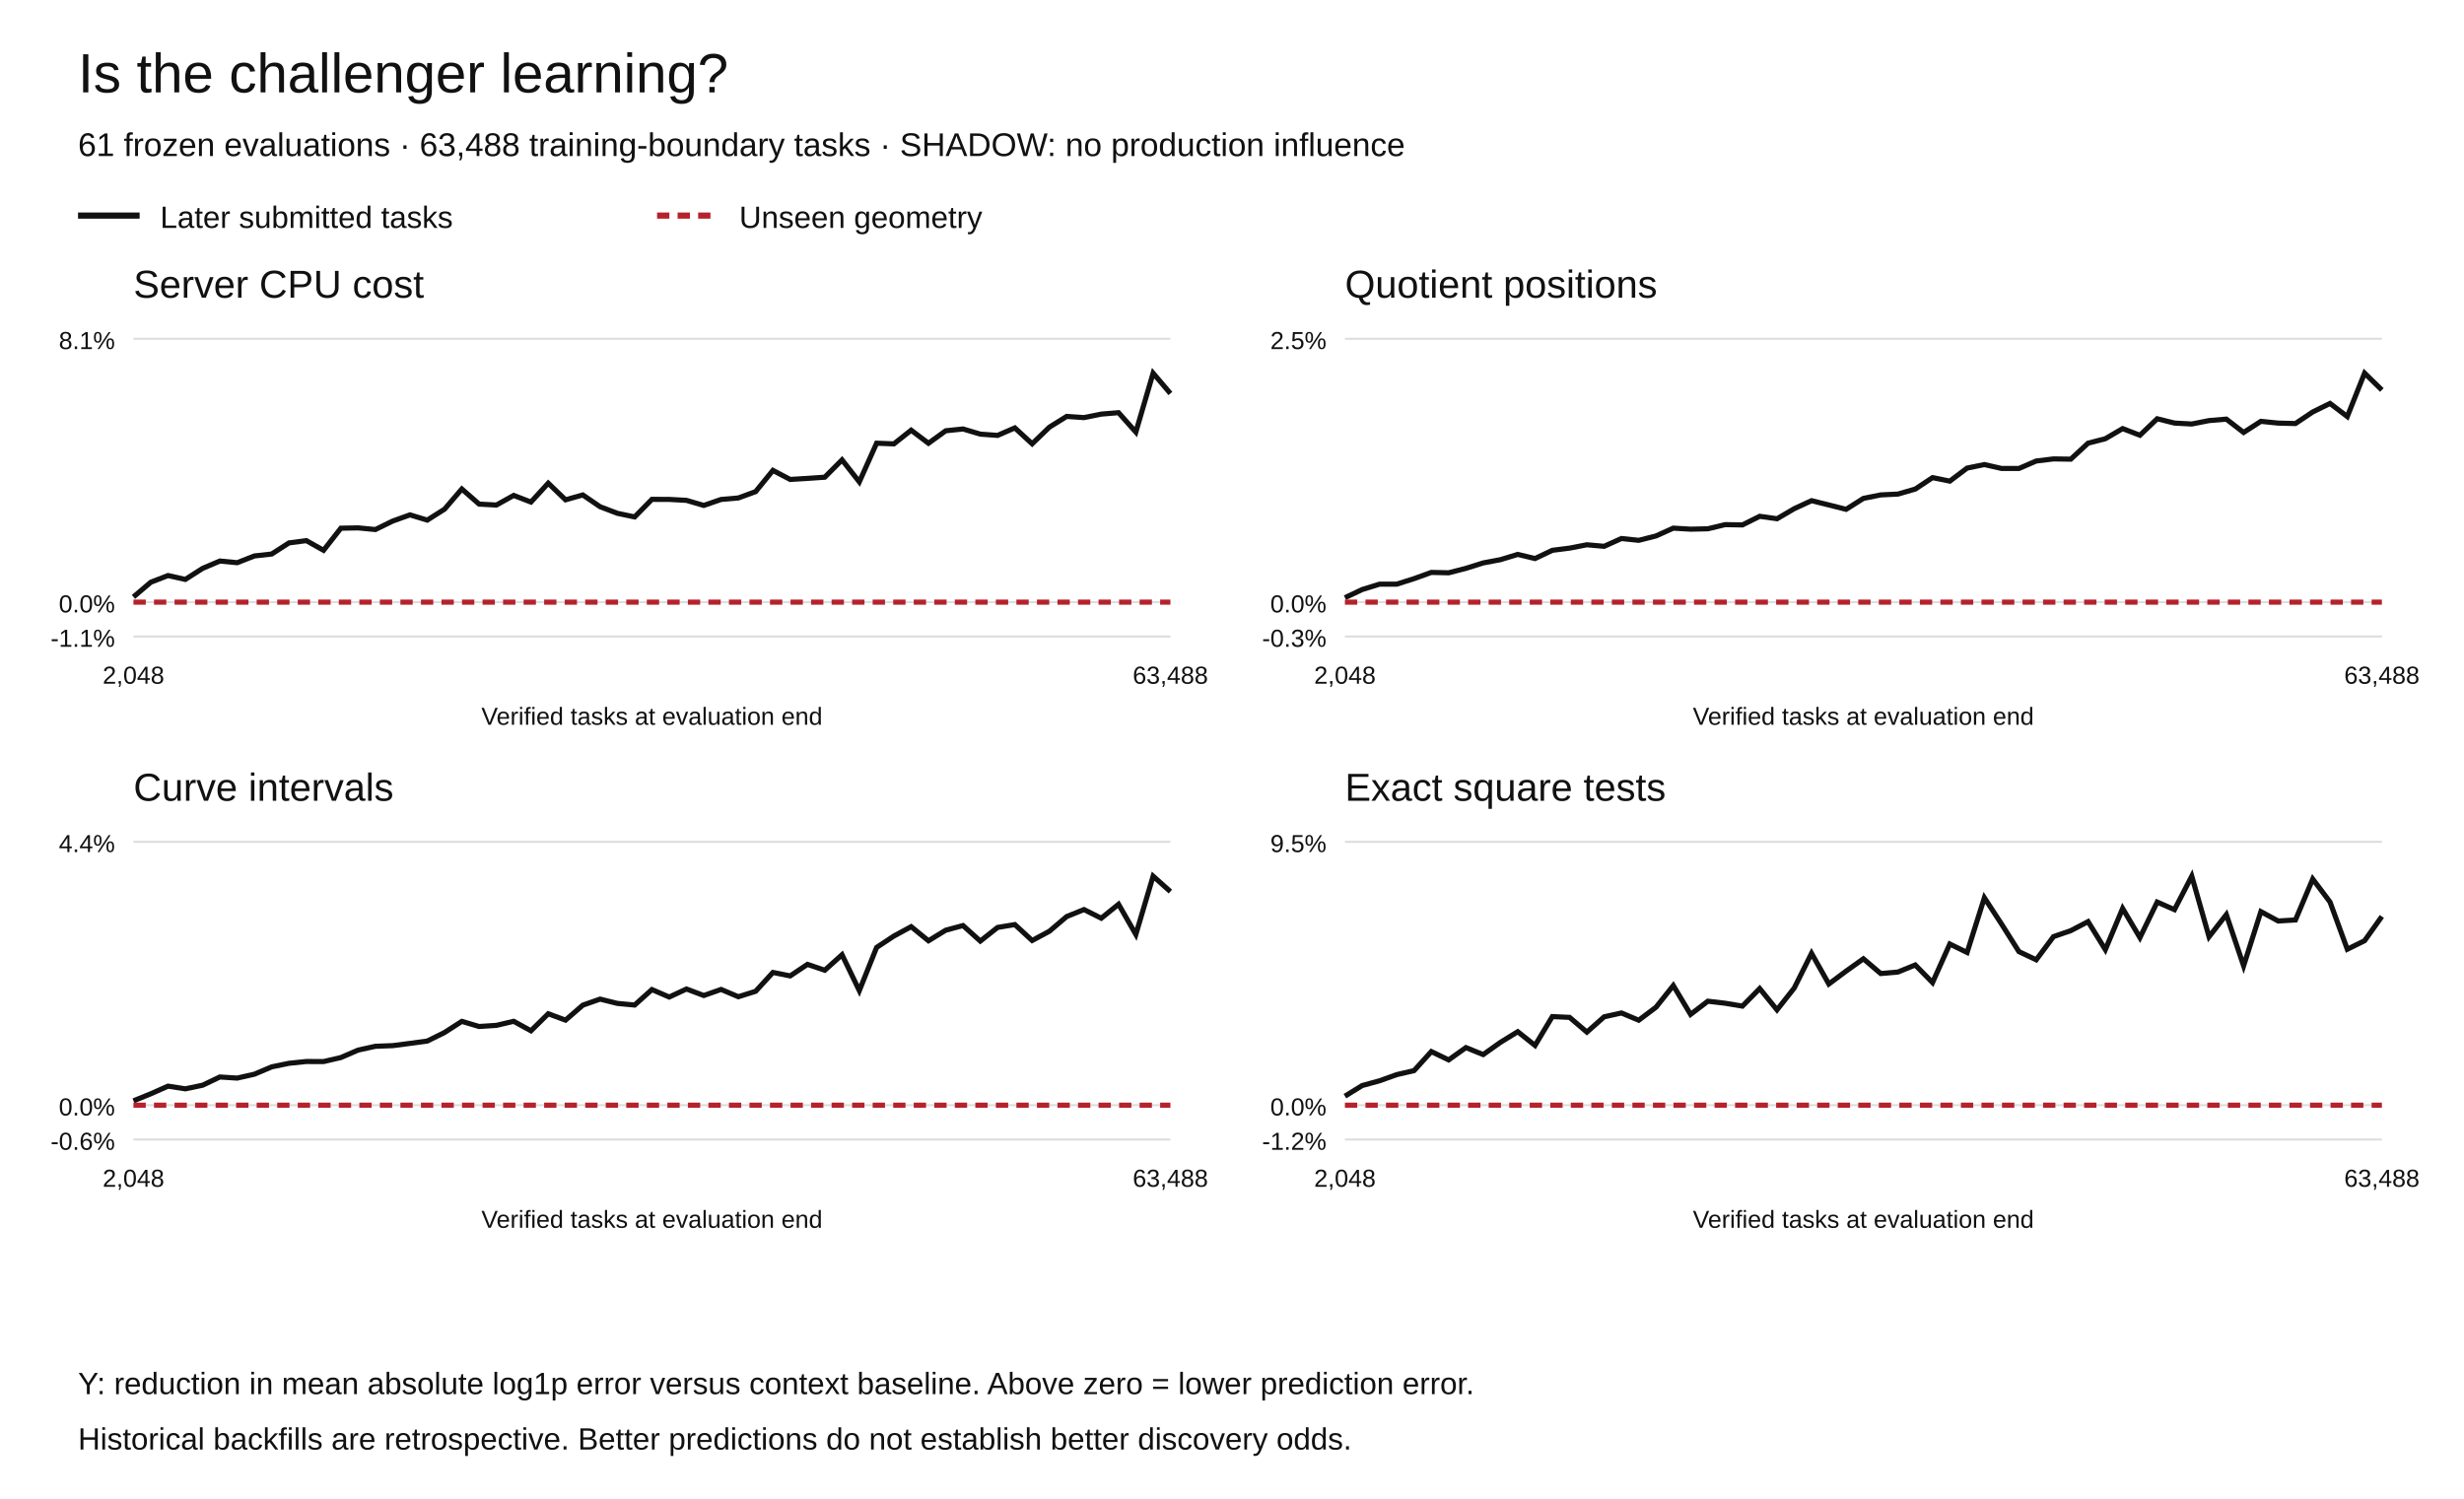
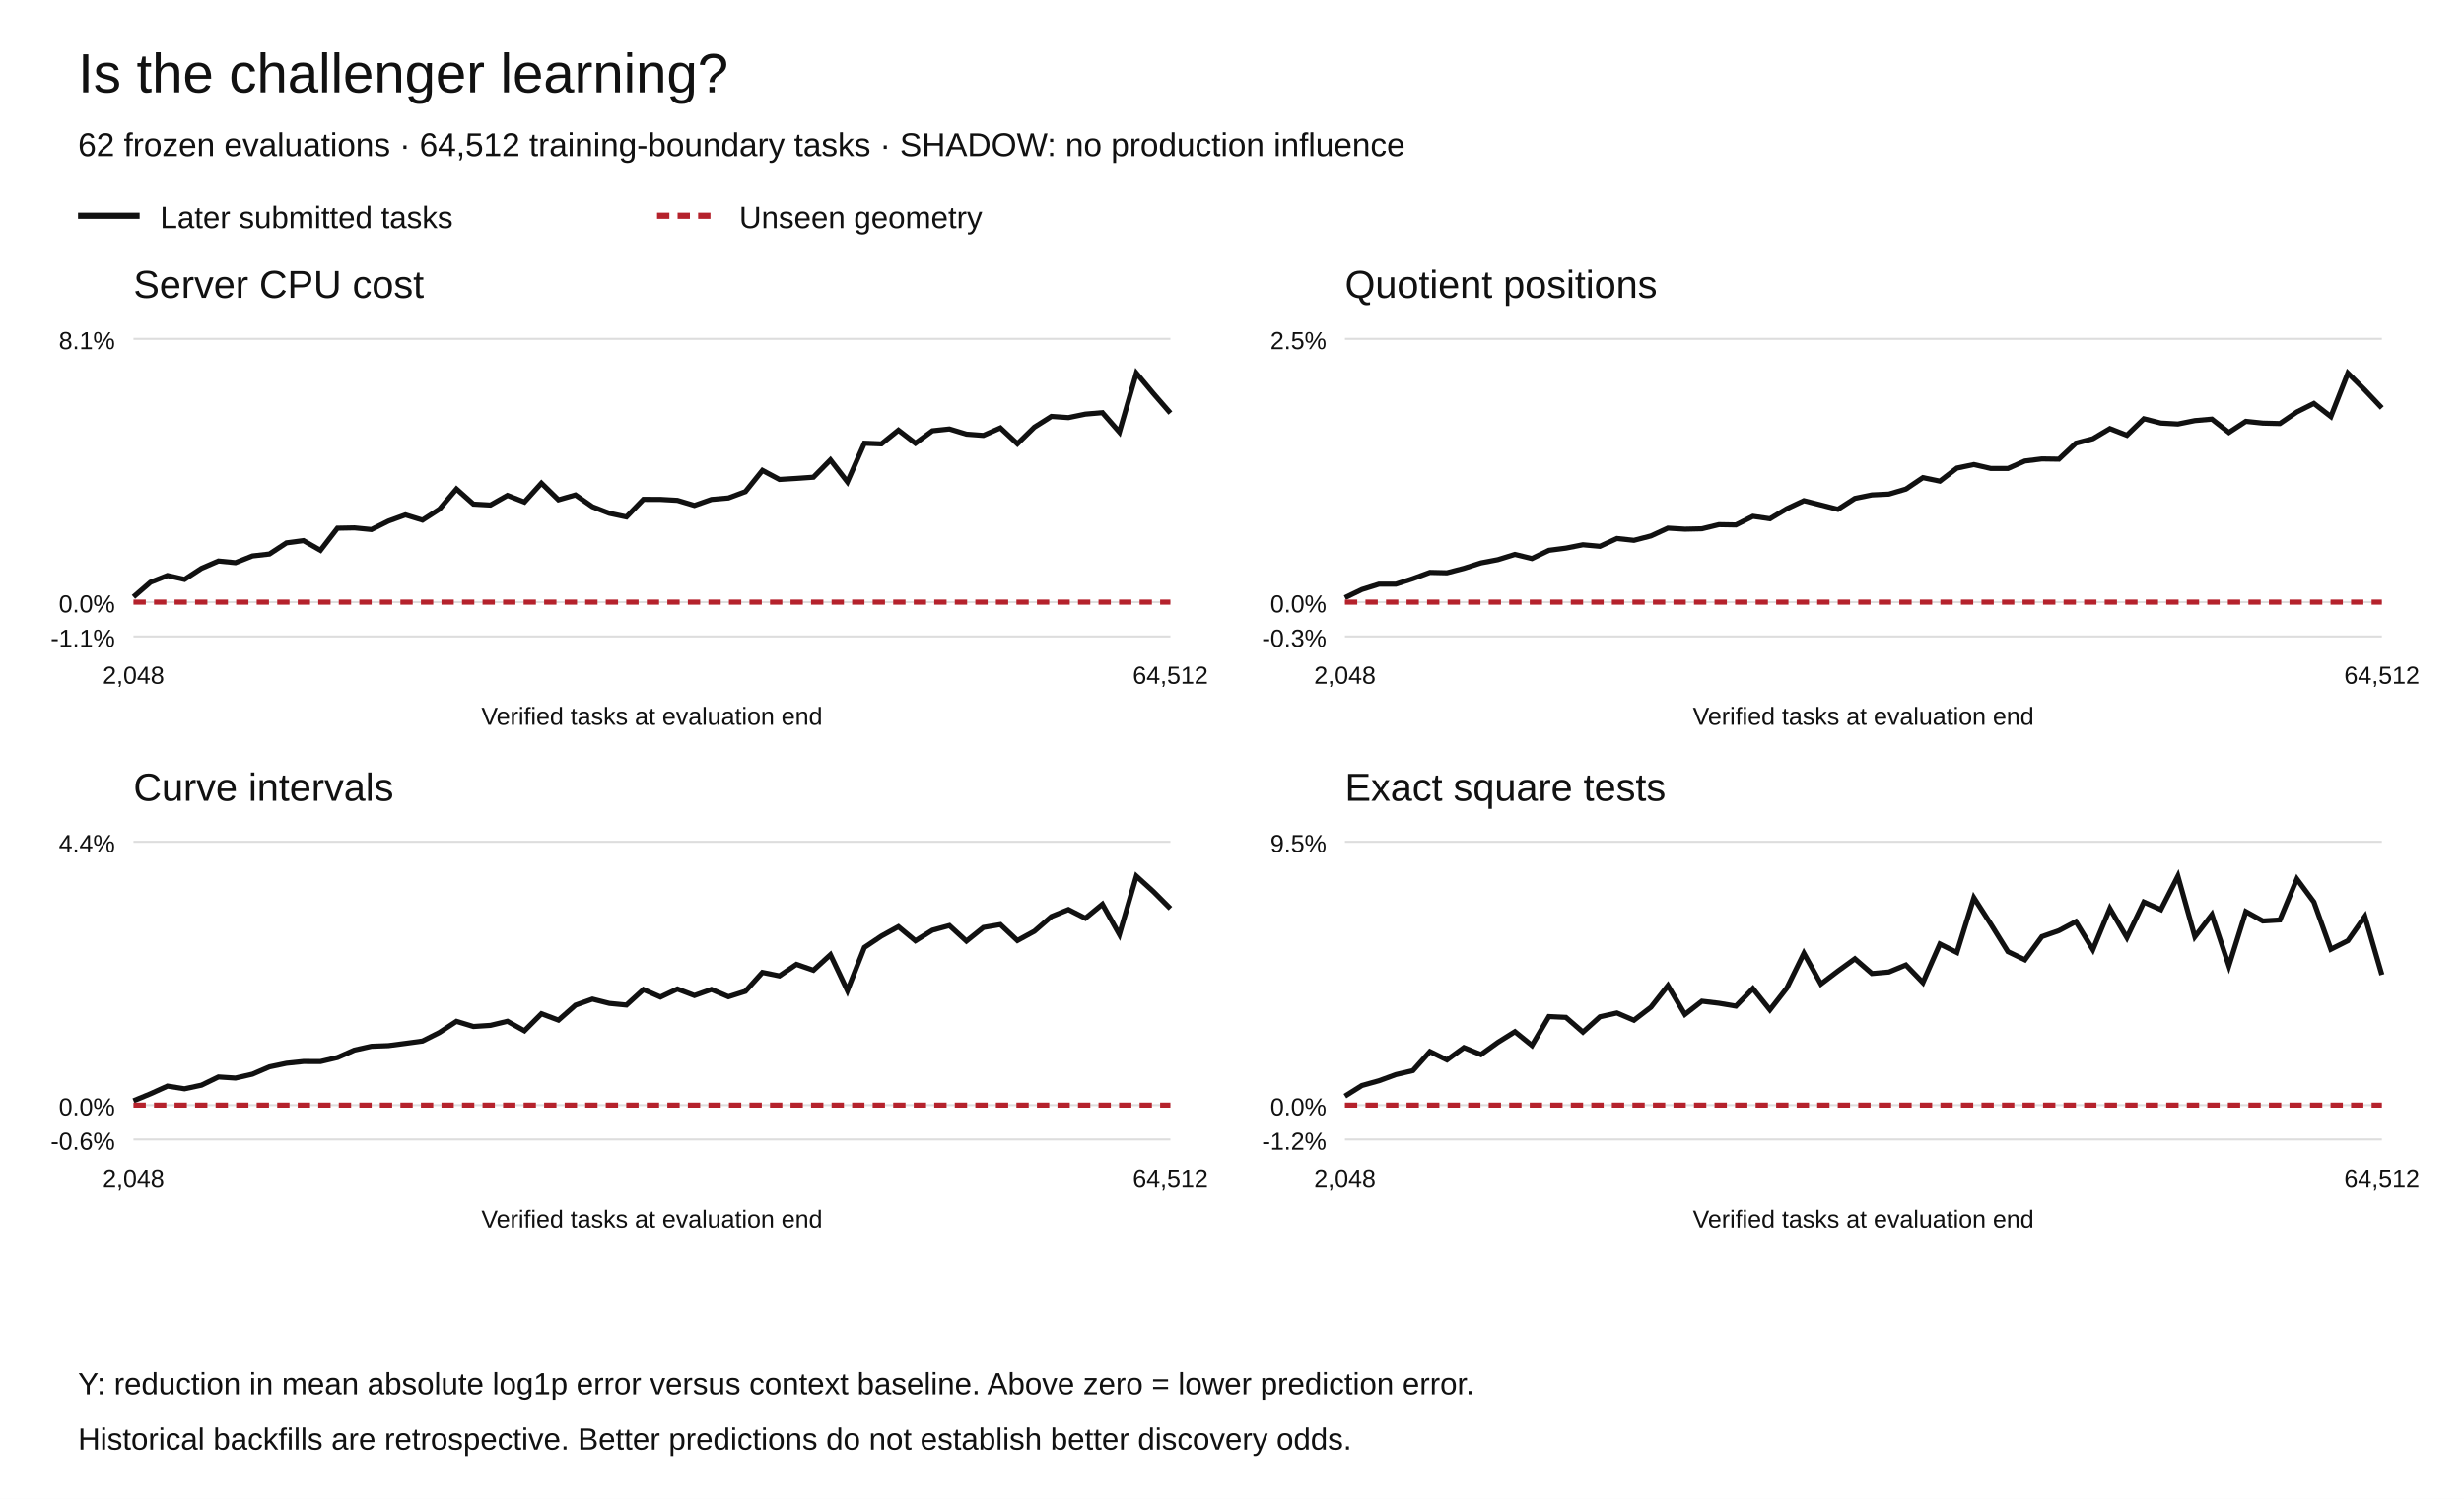
<svg xmlns="http://www.w3.org/2000/svg" width="1200" height="730" viewBox="0 0 1200 730" role="img" aria-labelledby="title desc">
  <rect width="1200" height="730" fill="white" />
  <g font-family="Arial,Helvetica,sans-serif" fill="#111">
    <text x="38" y="45" font-size="27">Is the challenger learning?</text>
-     <text x="38" y="76" font-size="16">61 frozen evaluations · 63,488 training-boundary tasks · SHADOW: no production influence</text>
+     <text x="38" y="76" font-size="16">62 frozen evaluations · 64,512 training-boundary tasks · SHADOW: no production influence</text>
    <path d="M38 105h30" stroke="#111" stroke-width="3" />
    <text x="78" y="111" font-size="15">Later submitted tasks</text>
    <path d="M320 105h30" stroke="#b5222c" stroke-width="3" stroke-dasharray="6 4" />
    <text x="360" y="111" font-size="15">Unseen geometry</text>
    <text x="65" y="145" font-size="19">Server CPU cost</text>
    <path d="M65 310.00h505" stroke="#ddd" />
    <text x="56" y="315.00" text-anchor="end" font-size="12">-1.1%</text>
    <path d="M65 293.27h505" stroke="#ddd" />
    <text x="56" y="298.27" text-anchor="end" font-size="12">0.0%</text>
    <path d="M65 165.00h505" stroke="#ddd" />
    <text x="56" y="170.00" text-anchor="end" font-size="12">8.1%</text>
-     <polyline points="65.00,290.73 73.42,283.58 81.83,280.31 90.25,282.21 98.67,276.83 107.08,273.25 115.50,274.06 123.92,270.77 132.33,269.83 140.75,264.41 149.17,263.31 157.58,268.02 166.00,257.26 174.42,257.10 182.83,257.91 191.25,253.78 199.67,250.76 208.08,253.32 216.50,247.99 224.92,238.16 233.33,245.52 241.75,245.98 250.17,241.29 258.58,244.52 267.00,235.33 275.42,243.43 283.83,241.06 292.25,246.80 300.67,250.00 309.08,251.77 317.50,243.21 325.92,243.23 334.33,243.70 342.75,246.17 351.17,243.26 359.58,242.53 368.00,239.44 376.42,229.11 384.83,233.51 393.25,233.00 401.67,232.42 410.08,223.98 418.50,234.70 426.92,215.86 435.33,216.19 443.75,209.52 452.17,215.89 460.58,209.81 469.00,208.93 477.42,211.44 485.83,212.06 494.25,208.41 502.67,216.15 511.08,208.04 519.50,202.81 527.92,203.39 536.33,201.69 544.75,200.98 553.17,210.45 561.58,181.73 570.00,191.65" fill="none" stroke="#111" stroke-width="2.5" stroke-dasharray="" />
-     <polyline points="65.00,293.27 73.42,293.27 81.83,293.27 90.25,293.27 98.67,293.27 107.08,293.27 115.50,293.27 123.92,293.27 132.33,293.27 140.75,293.27 149.17,293.27 157.58,293.27 166.00,293.27 174.42,293.27 182.83,293.27 191.25,293.27 199.67,293.27 208.08,293.27 216.50,293.27 224.92,293.27 233.33,293.27 241.75,293.27 250.17,293.27 258.58,293.27 267.00,293.27 275.42,293.27 283.83,293.27 292.25,293.27 300.67,293.27 309.08,293.27 317.50,293.27 325.92,293.27 334.33,293.27 342.75,293.27 351.17,293.27 359.58,293.27 368.00,293.27 376.42,293.27 384.83,293.27 393.25,293.27 401.67,293.27 410.08,293.27 418.50,293.27 426.92,293.27 435.33,293.27 443.75,293.27 452.17,293.27 460.58,293.27 469.00,293.27 477.42,293.27 485.83,293.27 494.25,293.27 502.67,293.27 511.08,293.27 519.50,293.27 527.92,293.27 536.33,293.27 544.75,293.27 553.17,293.27 561.58,293.27 570.00,293.27" fill="none" stroke="#b5222c" stroke-width="2.5" stroke-dasharray="6 4" />
+     <polyline points="65.00,290.73 73.28,283.58 81.56,280.31 89.84,282.21 98.11,276.83 106.39,273.25 114.67,274.06 122.95,270.77 131.23,269.83 139.51,264.41 147.79,263.31 156.07,268.02 164.34,257.26 172.62,257.10 180.90,257.91 189.18,253.78 197.46,250.76 205.74,253.32 214.02,247.99 222.30,238.16 230.57,245.52 238.85,245.98 247.13,241.29 255.41,244.52 263.69,235.33 271.97,243.43 280.25,241.06 288.52,246.80 296.80,250.00 305.08,251.77 313.36,243.21 321.64,243.23 329.92,243.70 338.20,246.17 346.48,243.26 354.75,242.53 363.03,239.44 371.31,229.11 379.59,233.51 387.87,233.00 396.15,232.42 404.43,223.98 412.70,234.70 420.98,215.86 429.26,216.19 437.54,209.52 445.82,215.89 454.10,209.81 462.38,208.93 470.66,211.44 478.93,212.06 487.21,208.41 495.49,216.15 503.77,208.04 512.05,202.81 520.33,203.39 528.61,201.69 536.89,200.98 545.16,210.45 553.44,181.73 561.72,191.65 570.00,201.18" fill="none" stroke="#111" stroke-width="2.5" stroke-dasharray="" />
+     <polyline points="65.00,293.27 73.28,293.27 81.56,293.27 89.84,293.27 98.11,293.27 106.39,293.27 114.67,293.27 122.95,293.27 131.23,293.27 139.51,293.27 147.79,293.27 156.07,293.27 164.34,293.27 172.62,293.27 180.90,293.27 189.18,293.27 197.46,293.27 205.74,293.27 214.02,293.27 222.30,293.27 230.57,293.27 238.85,293.27 247.13,293.27 255.41,293.27 263.69,293.27 271.97,293.27 280.25,293.27 288.52,293.27 296.80,293.27 305.08,293.27 313.36,293.27 321.64,293.27 329.92,293.27 338.20,293.27 346.48,293.27 354.75,293.27 363.03,293.27 371.31,293.27 379.59,293.27 387.87,293.27 396.15,293.27 404.43,293.27 412.70,293.27 420.98,293.27 429.26,293.27 437.54,293.27 445.82,293.27 454.10,293.27 462.38,293.27 470.66,293.27 478.93,293.27 487.21,293.27 495.49,293.27 503.77,293.27 512.05,293.27 520.33,293.27 528.61,293.27 536.89,293.27 545.16,293.27 553.44,293.27 561.72,293.27 570.00,293.27" fill="none" stroke="#b5222c" stroke-width="2.5" stroke-dasharray="6 4" />
    <text x="65.00" y="333" text-anchor="middle" font-size="12">2,048</text>
-     <text x="570.00" y="333" text-anchor="middle" font-size="12">63,488</text>
+     <text x="570.00" y="333" text-anchor="middle" font-size="12">64,512</text>
    <text x="317.5" y="353" text-anchor="middle" font-size="12">Verified tasks at evaluation end</text>
    <text x="655" y="145" font-size="19">Quotient positions</text>
    <path d="M655 310.00h505" stroke="#ddd" />
    <text x="646" y="315.00" text-anchor="end" font-size="12">-0.3%</text>
    <path d="M655 293.27h505" stroke="#ddd" />
    <text x="646" y="298.27" text-anchor="end" font-size="12">0.0%</text>
    <path d="M655 165.00h505" stroke="#ddd" />
    <text x="646" y="170.00" text-anchor="end" font-size="12">2.5%</text>
-     <polyline points="655.00,291.11 663.42,287.12 671.83,284.52 680.25,284.50 688.67,281.83 697.08,278.79 705.50,278.98 713.92,276.82 722.33,274.17 730.75,272.58 739.17,270.02 747.58,272.04 756.00,268.03 764.42,266.96 772.83,265.33 781.25,266.08 789.67,262.28 798.08,263.17 806.50,261.03 814.92,257.23 823.33,257.73 831.75,257.54 840.17,255.52 848.58,255.66 857.00,251.46 865.42,252.66 873.83,247.74 882.25,243.85 890.67,245.94 899.08,248.07 907.50,242.74 915.92,241.04 924.33,240.64 932.75,238.20 941.17,232.63 949.58,234.33 958.00,227.98 966.42,226.26 974.83,228.17 983.25,228.17 991.67,224.53 1000.08,223.51 1008.50,223.63 1016.92,215.84 1025.33,213.68 1033.75,208.75 1042.17,211.99 1050.58,203.96 1059.00,206.05 1067.42,206.51 1075.83,204.85 1084.25,204.13 1092.67,210.62 1101.08,205.21 1109.50,206.07 1117.92,206.28 1126.33,200.64 1134.75,196.49 1143.17,202.88 1151.58,181.73 1160.00,189.95" fill="none" stroke="#111" stroke-width="2.5" stroke-dasharray="" />
-     <polyline points="655.00,293.27 663.42,293.27 671.83,293.27 680.25,293.27 688.67,293.27 697.08,293.27 705.50,293.27 713.92,293.27 722.33,293.27 730.75,293.27 739.17,293.27 747.58,293.27 756.00,293.27 764.42,293.27 772.83,293.27 781.25,293.27 789.67,293.27 798.08,293.27 806.50,293.27 814.92,293.27 823.33,293.27 831.75,293.27 840.17,293.27 848.58,293.27 857.00,293.27 865.42,293.27 873.83,293.27 882.25,293.27 890.67,293.27 899.08,293.27 907.50,293.27 915.92,293.27 924.33,293.27 932.75,293.27 941.17,293.27 949.58,293.27 958.00,293.27 966.42,293.27 974.83,293.27 983.25,293.27 991.67,293.27 1000.08,293.27 1008.50,293.27 1016.92,293.27 1025.33,293.27 1033.75,293.27 1042.17,293.27 1050.58,293.27 1059.00,293.27 1067.42,293.27 1075.83,293.27 1084.25,293.27 1092.67,293.27 1101.08,293.27 1109.50,293.27 1117.92,293.27 1126.33,293.27 1134.75,293.27 1143.17,293.27 1151.58,293.27 1160.00,293.27" fill="none" stroke="#b5222c" stroke-width="2.5" stroke-dasharray="6 4" />
+     <polyline points="655.00,291.11 663.28,287.12 671.56,284.52 679.84,284.50 688.11,281.83 696.39,278.79 704.67,278.98 712.95,276.82 721.23,274.17 729.51,272.58 737.79,270.02 746.07,272.04 754.34,268.03 762.62,266.96 770.90,265.33 779.18,266.08 787.46,262.28 795.74,263.17 804.02,261.03 812.30,257.23 820.57,257.73 828.85,257.54 837.13,255.52 845.41,255.66 853.69,251.46 861.97,252.66 870.25,247.74 878.52,243.85 886.80,245.94 895.08,248.07 903.36,242.74 911.64,241.04 919.92,240.64 928.20,238.20 936.48,232.63 944.75,234.33 953.03,227.98 961.31,226.26 969.59,228.17 977.87,228.17 986.15,224.53 994.43,223.51 1002.70,223.63 1010.98,215.84 1019.26,213.68 1027.54,208.75 1035.82,211.99 1044.10,203.96 1052.38,206.05 1060.66,206.51 1068.93,204.85 1077.21,204.13 1085.49,210.62 1093.77,205.21 1102.05,206.07 1110.33,206.28 1118.61,200.64 1126.89,196.49 1135.16,202.88 1143.44,181.73 1151.72,189.95 1160.00,198.70" fill="none" stroke="#111" stroke-width="2.5" stroke-dasharray="" />
+     <polyline points="655.00,293.27 663.28,293.27 671.56,293.27 679.84,293.27 688.11,293.27 696.39,293.27 704.67,293.27 712.95,293.27 721.23,293.27 729.51,293.27 737.79,293.27 746.07,293.27 754.34,293.27 762.62,293.27 770.90,293.27 779.18,293.27 787.46,293.27 795.74,293.27 804.02,293.27 812.30,293.27 820.57,293.27 828.85,293.27 837.13,293.27 845.41,293.27 853.69,293.27 861.97,293.27 870.25,293.27 878.52,293.27 886.80,293.27 895.08,293.27 903.36,293.27 911.64,293.27 919.92,293.27 928.20,293.27 936.48,293.27 944.75,293.27 953.03,293.27 961.31,293.27 969.59,293.27 977.87,293.27 986.15,293.27 994.43,293.27 1002.70,293.27 1010.98,293.27 1019.26,293.27 1027.54,293.27 1035.82,293.27 1044.10,293.27 1052.38,293.27 1060.66,293.27 1068.93,293.27 1077.21,293.27 1085.49,293.27 1093.77,293.27 1102.05,293.27 1110.33,293.27 1118.61,293.27 1126.89,293.27 1135.16,293.27 1143.44,293.27 1151.72,293.27 1160.00,293.27" fill="none" stroke="#b5222c" stroke-width="2.5" stroke-dasharray="6 4" />
    <text x="655.00" y="333" text-anchor="middle" font-size="12">2,048</text>
-     <text x="1160.00" y="333" text-anchor="middle" font-size="12">63,488</text>
+     <text x="1160.00" y="333" text-anchor="middle" font-size="12">64,512</text>
    <text x="907.5" y="353" text-anchor="middle" font-size="12">Verified tasks at evaluation end</text>
    <text x="65" y="390" font-size="19">Curve intervals</text>
    <path d="M65 555.00h505" stroke="#ddd" />
    <text x="56" y="560.00" text-anchor="end" font-size="12">-0.6%</text>
    <path d="M65 538.27h505" stroke="#ddd" />
    <text x="56" y="543.27" text-anchor="end" font-size="12">0.0%</text>
    <path d="M65 410.00h505" stroke="#ddd" />
    <text x="56" y="415.00" text-anchor="end" font-size="12">4.4%</text>
-     <polyline points="65.00,536.15 73.42,532.73 81.83,529.00 90.25,530.31 98.67,528.55 107.08,524.54 115.50,525.08 123.92,523.17 132.33,519.61 140.75,517.87 149.17,517.00 157.58,517.03 166.00,515.07 174.42,511.44 182.83,509.59 191.25,509.27 199.67,508.18 208.08,507.04 216.50,502.87 224.92,497.45 233.33,499.95 241.75,499.40 250.17,497.42 258.58,502.04 267.00,493.74 275.42,496.85 283.83,489.56 292.25,486.61 300.67,488.70 309.08,489.50 317.50,481.96 325.92,485.60 334.33,481.69 342.75,484.86 351.17,481.90 359.58,485.45 368.00,482.81 376.42,473.62 384.83,475.31 393.25,469.69 401.67,472.55 410.08,464.99 418.50,482.48 426.92,461.45 435.33,455.90 443.75,451.33 452.17,458.20 460.58,453.05 469.00,450.78 477.42,458.35 485.83,451.71 494.25,450.31 502.67,458.07 511.08,453.55 519.50,446.39 527.92,443.00 536.33,447.22 544.75,440.41 553.17,455.12 561.58,426.73 570.00,434.24" fill="none" stroke="#111" stroke-width="2.5" stroke-dasharray="" />
-     <polyline points="65.00,538.27 73.42,538.27 81.83,538.27 90.25,538.27 98.67,538.27 107.08,538.27 115.50,538.27 123.92,538.27 132.33,538.27 140.75,538.27 149.17,538.27 157.58,538.27 166.00,538.27 174.42,538.27 182.83,538.27 191.25,538.27 199.67,538.27 208.08,538.27 216.50,538.27 224.92,538.27 233.33,538.27 241.75,538.27 250.17,538.27 258.58,538.27 267.00,538.27 275.42,538.27 283.83,538.27 292.25,538.27 300.67,538.27 309.08,538.27 317.50,538.27 325.92,538.27 334.33,538.27 342.75,538.27 351.17,538.27 359.58,538.27 368.00,538.27 376.42,538.27 384.83,538.27 393.25,538.27 401.67,538.27 410.08,538.27 418.50,538.27 426.92,538.27 435.33,538.27 443.75,538.27 452.17,538.27 460.58,538.27 469.00,538.27 477.42,538.27 485.83,538.27 494.25,538.27 502.67,538.27 511.08,538.27 519.50,538.27 527.92,538.27 536.33,538.27 544.75,538.27 553.17,538.27 561.58,538.27 570.00,538.27" fill="none" stroke="#b5222c" stroke-width="2.5" stroke-dasharray="6 4" />
+     <polyline points="65.00,536.15 73.28,532.73 81.56,529.00 89.84,530.31 98.11,528.55 106.39,524.54 114.67,525.08 122.95,523.17 131.23,519.61 139.51,517.87 147.79,517.00 156.07,517.03 164.34,515.07 172.62,511.44 180.90,509.59 189.18,509.27 197.46,508.18 205.74,507.04 214.02,502.87 222.30,497.45 230.57,499.95 238.85,499.40 247.13,497.42 255.41,502.04 263.69,493.74 271.97,496.85 280.25,489.56 288.52,486.61 296.80,488.70 305.08,489.50 313.36,481.96 321.64,485.60 329.92,481.69 338.20,484.86 346.48,481.90 354.75,485.45 363.03,482.81 371.31,473.62 379.59,475.31 387.87,469.69 396.15,472.55 404.43,464.99 412.70,482.48 420.98,461.45 429.26,455.90 437.54,451.33 445.82,458.20 454.10,453.05 462.38,450.78 470.66,458.35 478.93,451.71 487.21,450.31 495.49,458.07 503.77,453.55 512.05,446.39 520.33,443.00 528.61,447.22 536.89,440.41 545.16,455.12 553.44,426.73 561.72,434.24 570.00,442.53" fill="none" stroke="#111" stroke-width="2.5" stroke-dasharray="" />
+     <polyline points="65.00,538.27 73.28,538.27 81.56,538.27 89.84,538.27 98.11,538.27 106.39,538.27 114.67,538.27 122.95,538.27 131.23,538.27 139.51,538.27 147.79,538.27 156.07,538.27 164.34,538.27 172.62,538.27 180.90,538.27 189.18,538.27 197.46,538.27 205.74,538.27 214.02,538.27 222.30,538.27 230.57,538.27 238.85,538.27 247.13,538.27 255.41,538.27 263.69,538.27 271.97,538.27 280.25,538.27 288.52,538.27 296.80,538.27 305.08,538.27 313.36,538.27 321.64,538.27 329.92,538.27 338.20,538.27 346.48,538.27 354.75,538.27 363.03,538.27 371.31,538.27 379.59,538.27 387.87,538.27 396.15,538.27 404.43,538.27 412.70,538.27 420.98,538.27 429.26,538.27 437.54,538.27 445.82,538.27 454.10,538.27 462.38,538.27 470.66,538.27 478.93,538.27 487.21,538.27 495.49,538.27 503.77,538.27 512.05,538.27 520.33,538.27 528.61,538.27 536.89,538.27 545.16,538.27 553.44,538.27 561.72,538.27 570.00,538.27" fill="none" stroke="#b5222c" stroke-width="2.5" stroke-dasharray="6 4" />
    <text x="65.00" y="578" text-anchor="middle" font-size="12">2,048</text>
-     <text x="570.00" y="578" text-anchor="middle" font-size="12">63,488</text>
+     <text x="570.00" y="578" text-anchor="middle" font-size="12">64,512</text>
    <text x="317.5" y="598" text-anchor="middle" font-size="12">Verified tasks at evaluation end</text>
    <text x="655" y="390" font-size="19">Exact square tests</text>
    <path d="M655 555.00h505" stroke="#ddd" />
    <text x="646" y="560.00" text-anchor="end" font-size="12">-1.2%</text>
    <path d="M655 538.27h505" stroke="#ddd" />
    <text x="646" y="543.27" text-anchor="end" font-size="12">0.0%</text>
    <path d="M655 410.00h505" stroke="#ddd" />
    <text x="646" y="415.00" text-anchor="end" font-size="12">9.5%</text>
-     <polyline points="655.00,533.89 663.42,528.70 671.83,526.40 680.25,523.38 688.67,521.44 697.08,512.16 705.50,516.22 713.92,510.23 722.33,513.62 730.75,507.66 739.17,502.48 747.58,509.18 756.00,495.12 764.42,495.51 772.83,502.68 781.25,495.23 789.67,493.36 798.08,496.90 806.50,490.56 814.92,480.00 823.33,494.06 831.75,487.63 840.17,488.62 848.58,490.02 857.00,481.47 865.42,491.85 873.83,481.19 882.25,464.31 890.67,479.26 899.08,472.97 907.50,466.97 915.92,474.15 924.33,473.42 932.75,469.99 941.17,478.56 949.58,459.78 958.00,463.89 966.42,437.25 974.83,450.13 983.25,463.48 991.67,467.46 1000.08,456.17 1008.50,453.27 1016.92,448.87 1025.33,462.51 1033.75,442.46 1042.17,456.67 1050.58,439.35 1059.00,443.03 1067.42,426.73 1075.83,456.24 1084.25,445.45 1092.67,470.40 1101.08,444.00 1109.50,448.56 1117.92,448.06 1126.33,428.12 1134.75,439.32 1143.17,462.33 1151.58,458.17 1160.00,446.36" fill="none" stroke="#111" stroke-width="2.5" stroke-dasharray="" />
-     <polyline points="655.00,538.27 663.42,538.27 671.83,538.27 680.25,538.27 688.67,538.27 697.08,538.27 705.50,538.27 713.92,538.27 722.33,538.27 730.75,538.27 739.17,538.27 747.58,538.27 756.00,538.27 764.42,538.27 772.83,538.27 781.25,538.27 789.67,538.27 798.08,538.27 806.50,538.27 814.92,538.27 823.33,538.27 831.75,538.27 840.17,538.27 848.58,538.27 857.00,538.27 865.42,538.27 873.83,538.27 882.25,538.27 890.67,538.27 899.08,538.27 907.50,538.27 915.92,538.27 924.33,538.27 932.75,538.27 941.17,538.27 949.58,538.27 958.00,538.27 966.42,538.27 974.83,538.27 983.25,538.27 991.67,538.27 1000.08,538.27 1008.50,538.27 1016.92,538.27 1025.33,538.27 1033.75,538.27 1042.17,538.27 1050.58,538.27 1059.00,538.27 1067.42,538.27 1075.83,538.27 1084.25,538.27 1092.67,538.27 1101.08,538.27 1109.50,538.27 1117.92,538.27 1126.33,538.27 1134.75,538.27 1143.17,538.27 1151.58,538.27 1160.00,538.27" fill="none" stroke="#b5222c" stroke-width="2.5" stroke-dasharray="6 4" />
+     <polyline points="655.00,533.89 663.28,528.70 671.56,526.40 679.84,523.38 688.11,521.44 696.39,512.16 704.67,516.22 712.95,510.23 721.23,513.62 729.51,507.66 737.79,502.48 746.07,509.18 754.34,495.12 762.62,495.51 770.90,502.68 779.18,495.23 787.46,493.36 795.74,496.90 804.02,490.56 812.30,480.00 820.57,494.06 828.85,487.63 837.13,488.62 845.41,490.02 853.69,481.47 861.97,491.85 870.25,481.19 878.52,464.31 886.80,479.26 895.08,472.97 903.36,466.97 911.64,474.15 919.92,473.42 928.20,469.99 936.48,478.56 944.75,459.78 953.03,463.89 961.31,437.25 969.59,450.13 977.87,463.48 986.15,467.46 994.43,456.17 1002.70,453.27 1010.98,448.87 1019.26,462.51 1027.54,442.46 1035.82,456.67 1044.10,439.35 1052.38,443.03 1060.66,426.73 1068.93,456.24 1077.21,445.45 1085.49,470.40 1093.77,444.00 1102.05,448.56 1110.33,448.06 1118.61,428.12 1126.89,439.32 1135.16,462.33 1143.44,458.17 1151.72,446.36 1160.00,474.79" fill="none" stroke="#111" stroke-width="2.5" stroke-dasharray="" />
+     <polyline points="655.00,538.27 663.28,538.27 671.56,538.27 679.84,538.27 688.11,538.27 696.39,538.27 704.67,538.27 712.95,538.27 721.23,538.27 729.51,538.27 737.79,538.27 746.07,538.27 754.34,538.27 762.62,538.27 770.90,538.27 779.18,538.27 787.46,538.27 795.74,538.27 804.02,538.27 812.30,538.27 820.57,538.27 828.85,538.27 837.13,538.27 845.41,538.27 853.69,538.27 861.97,538.27 870.25,538.27 878.52,538.27 886.80,538.27 895.08,538.27 903.36,538.27 911.64,538.27 919.92,538.27 928.20,538.27 936.48,538.27 944.75,538.27 953.03,538.27 961.31,538.27 969.59,538.27 977.87,538.27 986.15,538.27 994.43,538.27 1002.70,538.27 1010.98,538.27 1019.26,538.27 1027.54,538.27 1035.82,538.27 1044.10,538.27 1052.38,538.27 1060.66,538.27 1068.93,538.27 1077.21,538.27 1085.49,538.27 1093.77,538.27 1102.05,538.27 1110.33,538.27 1118.61,538.27 1126.89,538.27 1135.16,538.27 1143.44,538.27 1151.72,538.27 1160.00,538.27" fill="none" stroke="#b5222c" stroke-width="2.5" stroke-dasharray="6 4" />
    <text x="655.00" y="578" text-anchor="middle" font-size="12">2,048</text>
-     <text x="1160.00" y="578" text-anchor="middle" font-size="12">63,488</text>
+     <text x="1160.00" y="578" text-anchor="middle" font-size="12">64,512</text>
    <text x="907.5" y="598" text-anchor="middle" font-size="12">Verified tasks at evaluation end</text>
    <text x="38" y="679" font-size="15">Y: reduction in mean absolute log1p error versus context baseline. Above zero = lower prediction error.</text>
    <text x="38" y="706" font-size="15">Historical backfills are retrospective. Better predictions do not establish better discovery odds.</text>
  </g>
</svg>
